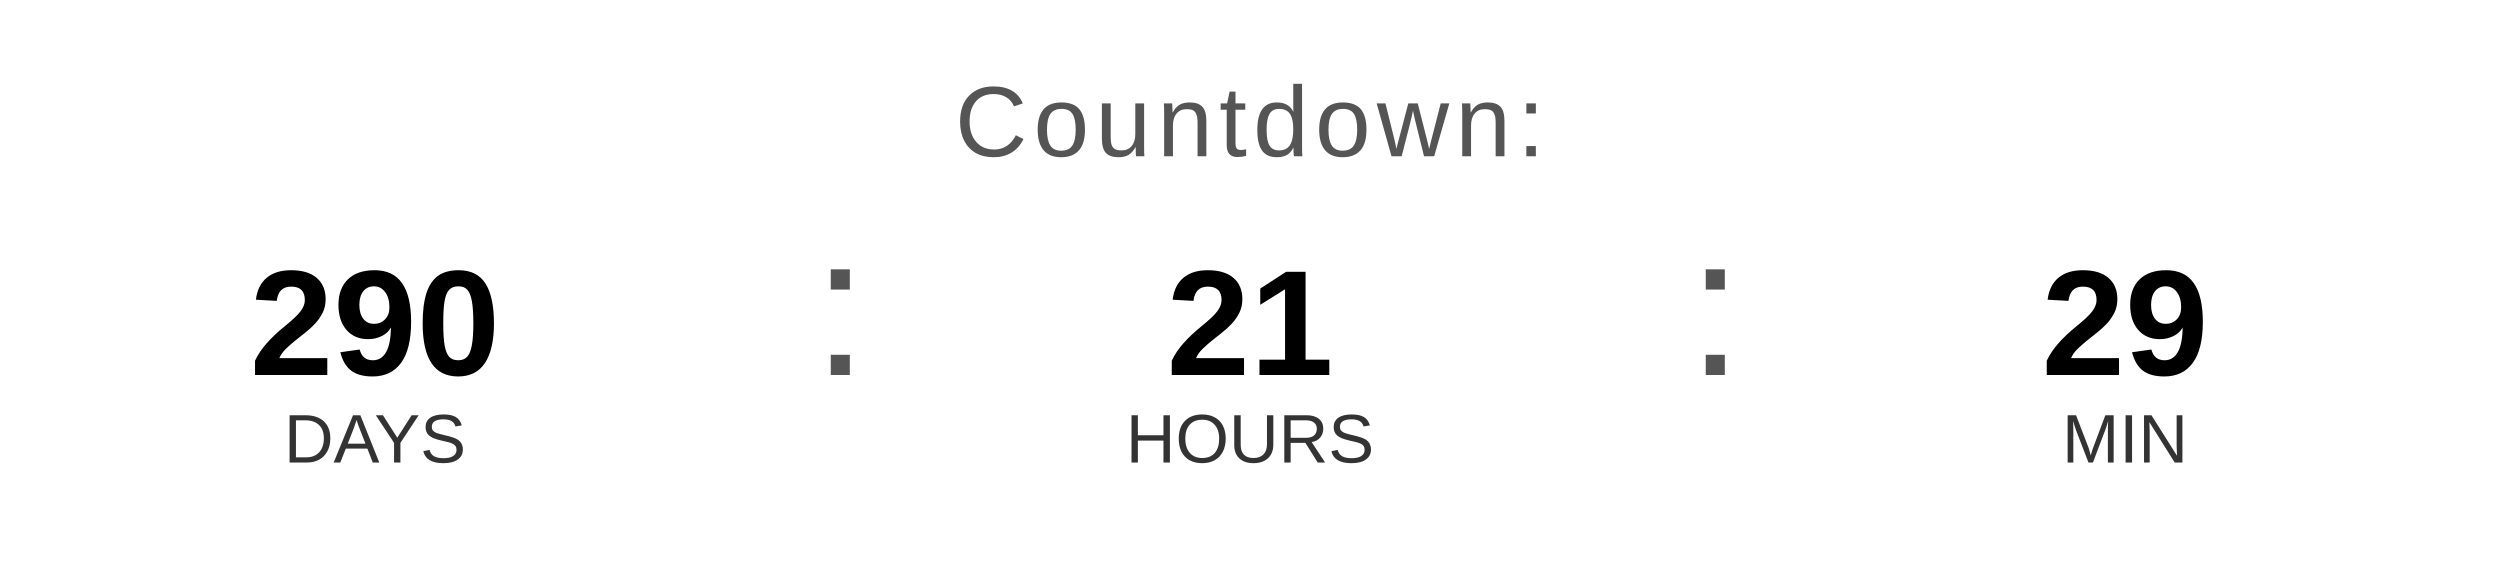
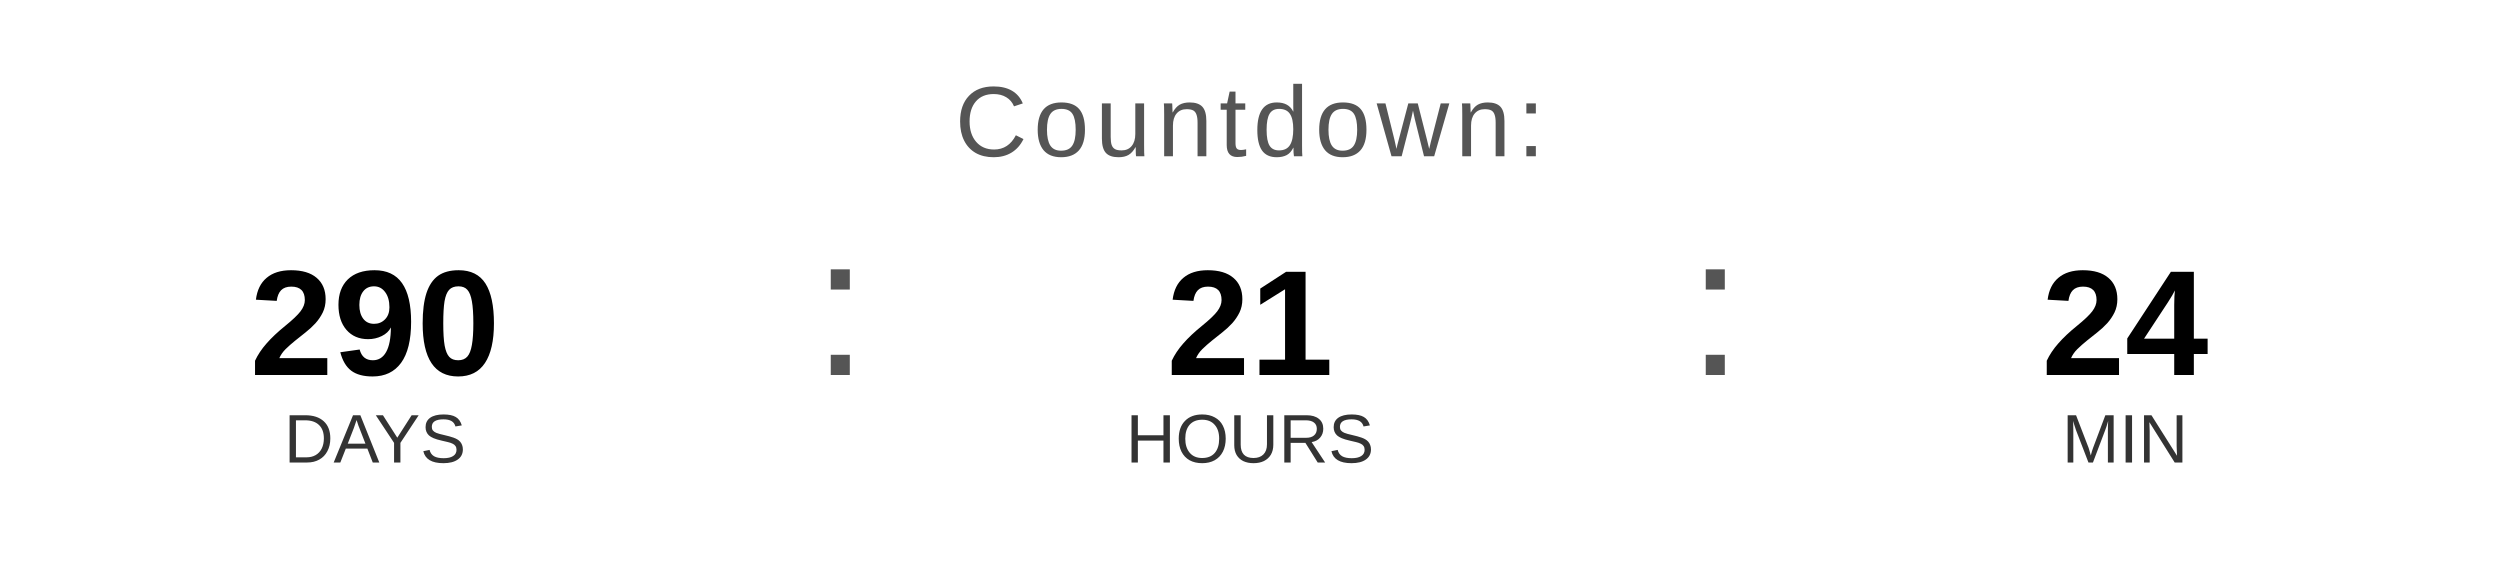
<svg xmlns="http://www.w3.org/2000/svg" width="400" height="90" viewBox="0 0 400 90">
  <text x="200" y="25" font-family="Arial, Helvetica, sans-serif" font-size="16" fill="#555555" text-anchor="middle" letter-spacing="1">
    Countdown:
  </text>
  <text x="60" y="60" font-family="Arial, Helvetica, sans-serif" font-size="24" font-weight="bold" fill="#000000" text-anchor="middle">290</text>
  <text x="60" y="74" font-family="Arial, Helvetica, sans-serif" font-size="11" fill="#333333" text-anchor="middle">DAYS</text>
  <text x="130" y="60" font-family="Arial, sans-serif" font-size="32" fill="#555555">:</text>
  <text x="200" y="60" font-family="Arial, Helvetica, sans-serif" font-size="24" font-weight="bold" fill="#000000" text-anchor="middle">21</text>
  <text x="200" y="74" font-family="Arial, Helvetica, sans-serif" font-size="11" fill="#333333" text-anchor="middle">HOURS</text>
  <text x="270" y="60" font-family="Arial, sans-serif" font-size="32" fill="#555555">:</text>
-   <text x="340" y="60" font-family="Arial, Helvetica, sans-serif" font-size="24" font-weight="bold" fill="#000000" text-anchor="middle">29</text>
+   <text x="340" y="60" font-family="Arial, Helvetica, sans-serif" font-size="24" font-weight="bold" fill="#000000" text-anchor="middle">24</text>
  <text x="340" y="74" font-family="Arial, Helvetica, sans-serif" font-size="11" fill="#333333" text-anchor="middle">MIN</text>
</svg>
